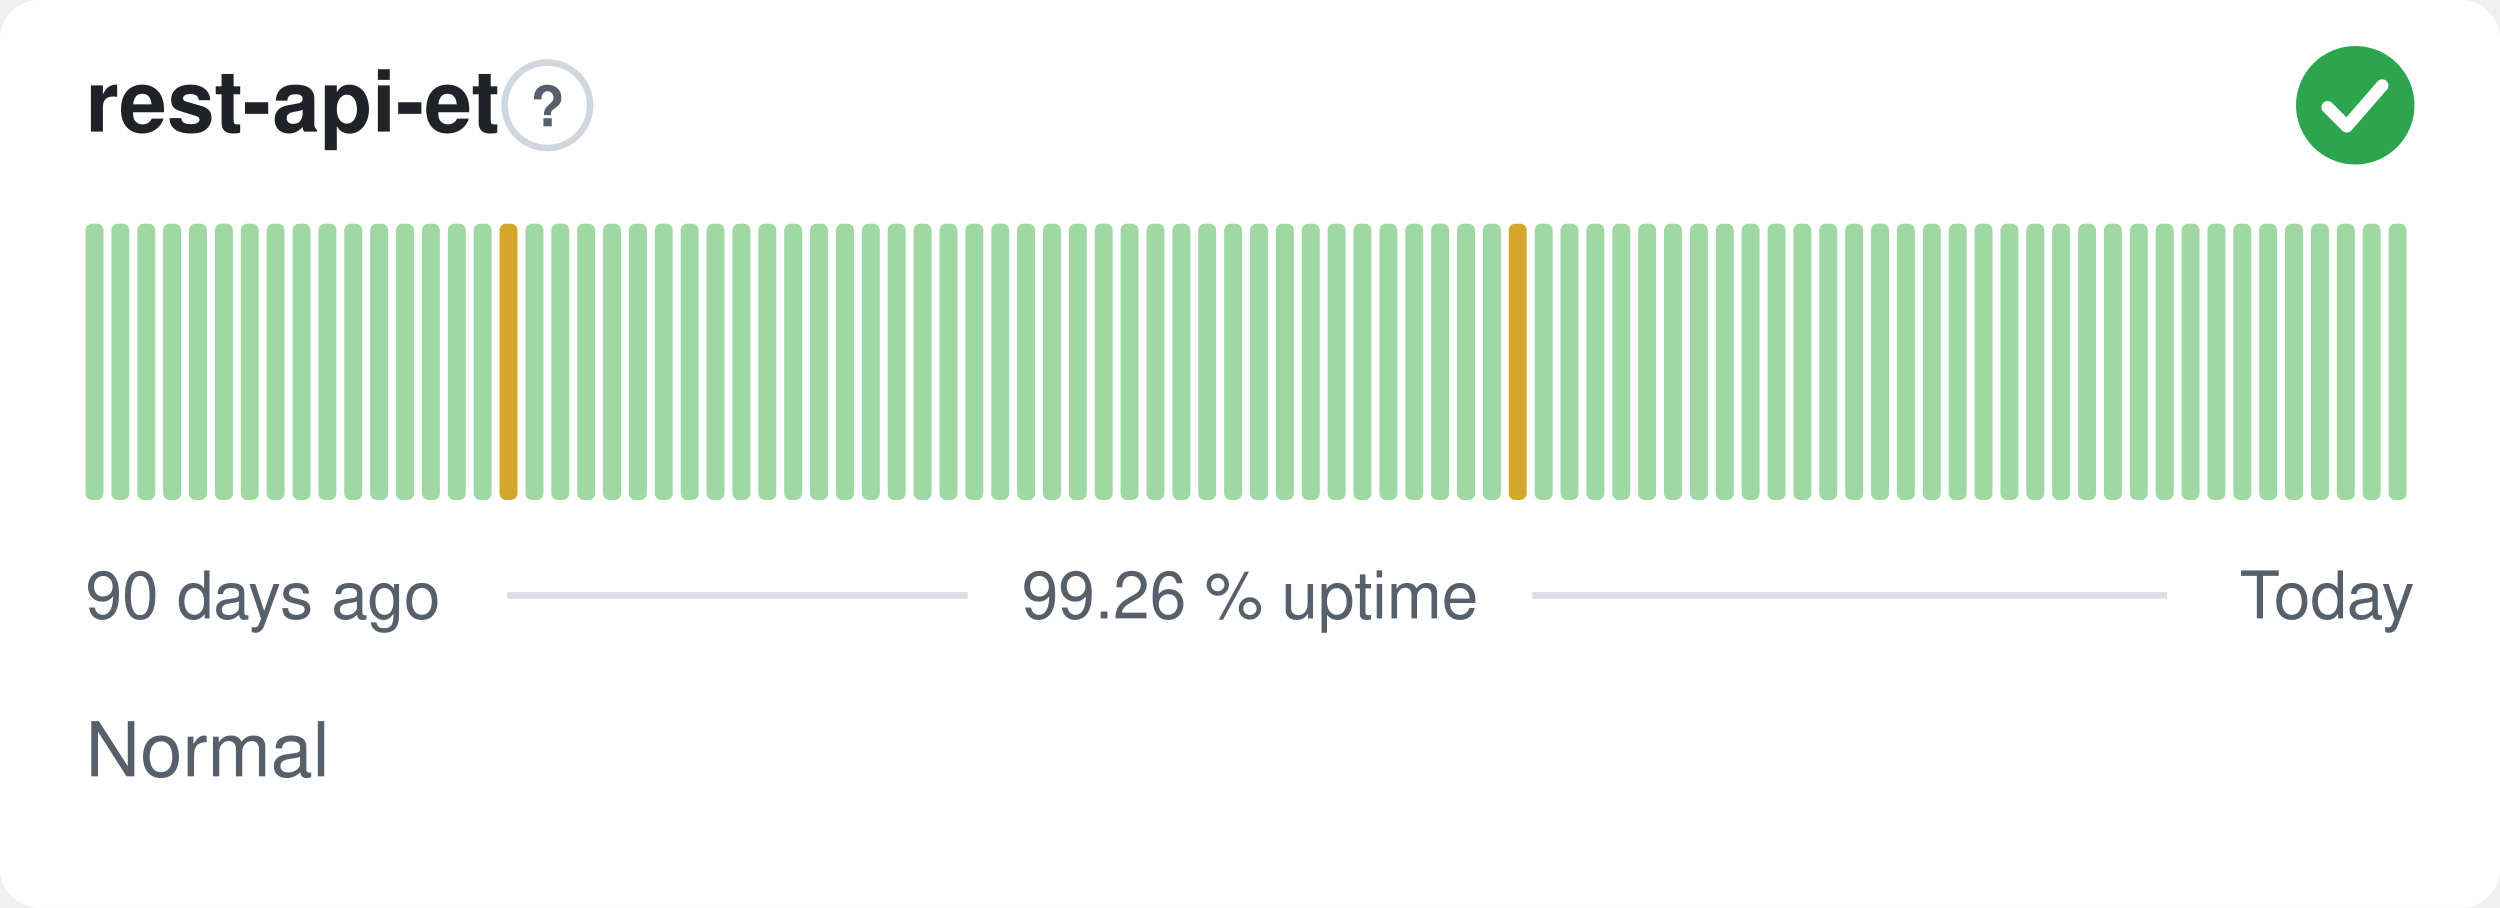
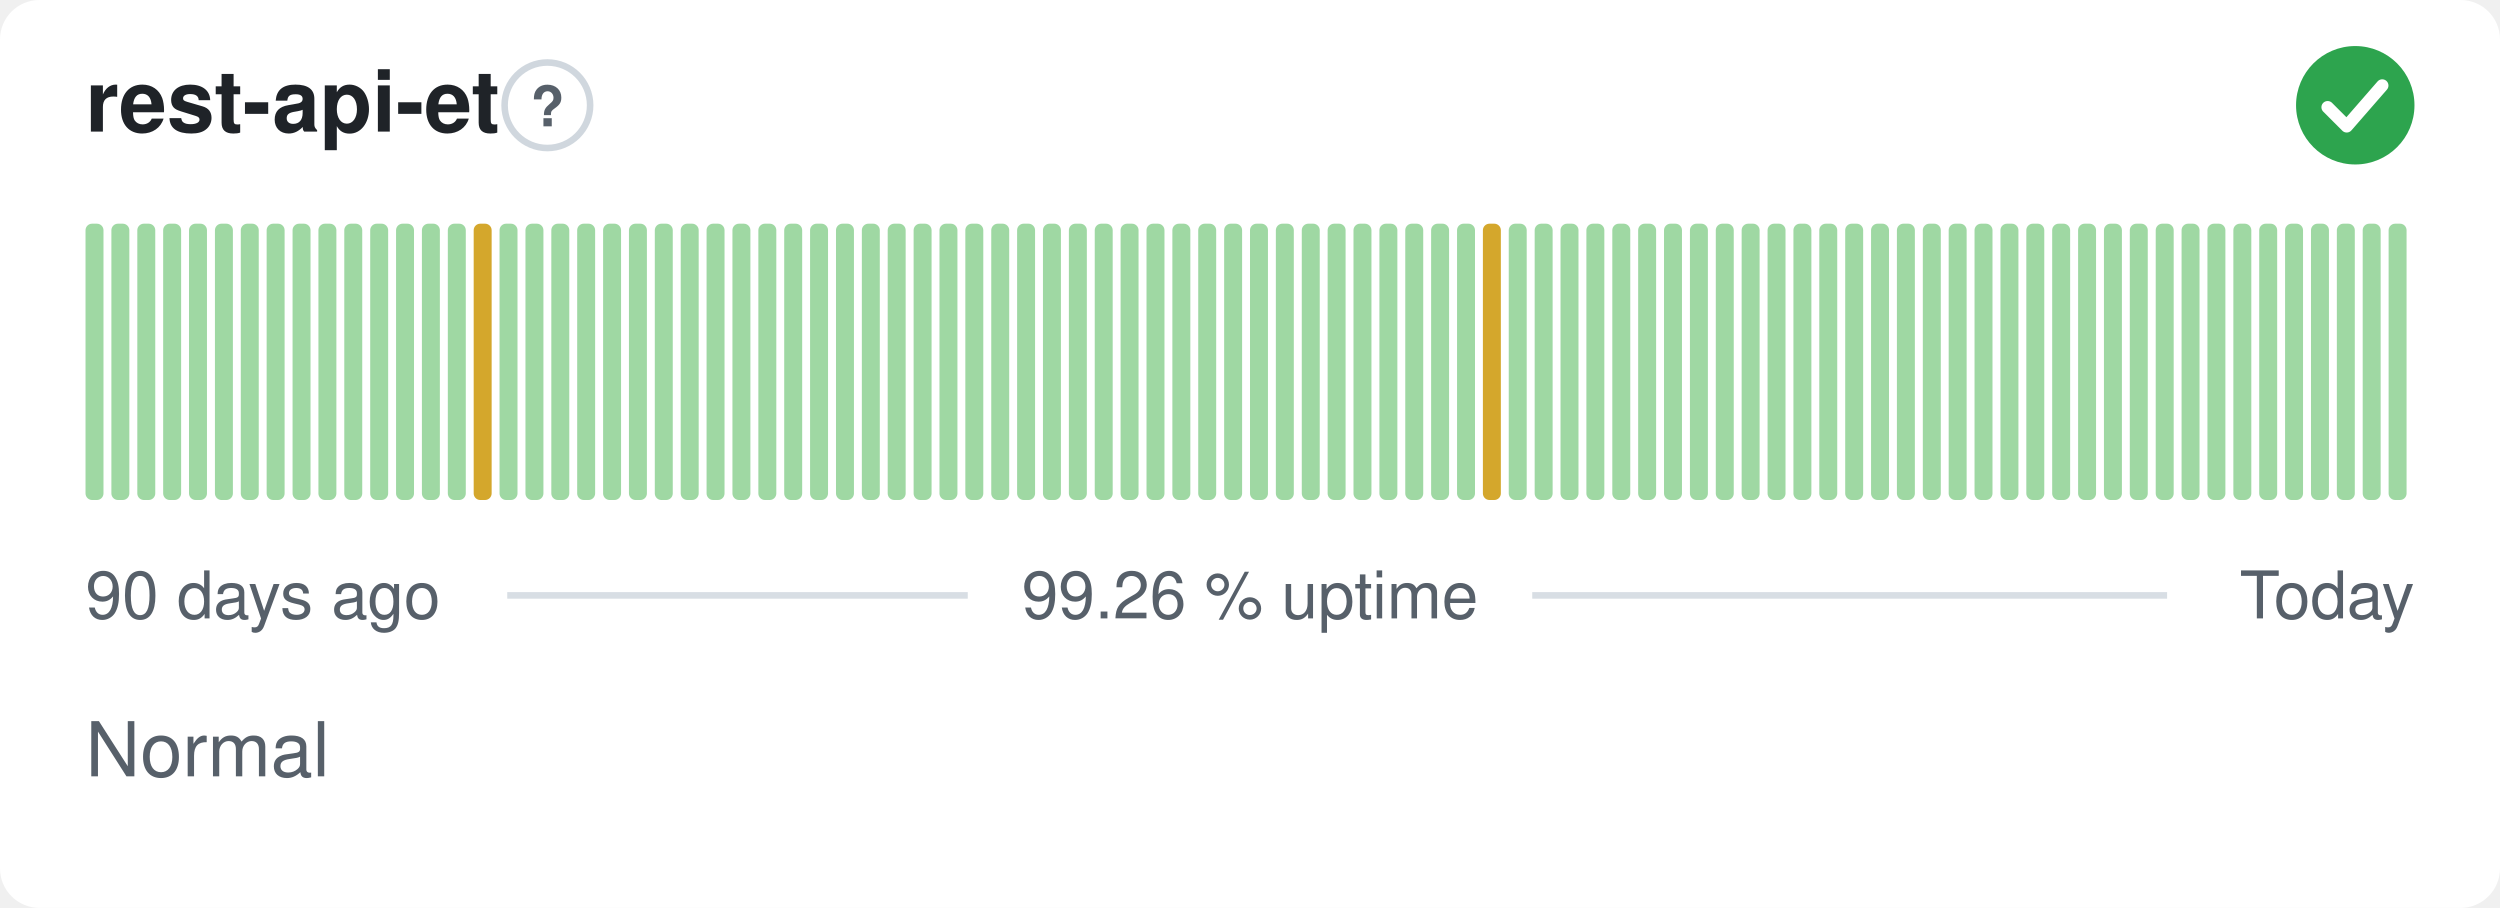
<svg xmlns="http://www.w3.org/2000/svg" width="380" height="138" viewBox="0 0 380 138" role="img" aria-label="rest-api-et: Normal, 99.26 % uptime over the last 90 days" font-family="-apple-system,BlinkMacSystemFont,'Segoe UI',Helvetica,Arial,sans-serif">
  <style>
    @media (prefers-color-scheme: dark) {
      .bg { fill: #0d1117 }
      .title { fill: #e6edf3 }
      .muted { fill: #8b949e }
      .hint { stroke: #30363d }
      .rule { stroke: #30363d }
      .nodata { fill: #21262d }
    }
  </style>
  <rect class="bg" width="380" height="138" rx="6" fill="#ffffff" />
  <text class="title" x="13" y="20" font-size="13" font-weight="600" fill="#1f2328">rest-api-et</text>
  <circle class="hint" cx="83.2" cy="16" r="6.5" fill="none" stroke="#d0d7de" stroke-width="1" />
  <text class="muted" x="83.2" y="19.2" text-anchor="middle" font-size="8.5" font-weight="700" fill="#57606a">?</text>
  <circle cx="358" cy="16" r="9" fill="#2da44e" />
  <path d="M353.80 16.30l2.90 2.90 5.40 -6.20" fill="none" stroke="#fff" stroke-width="1.89" stroke-linecap="round" stroke-linejoin="round" />
  <rect x="13.00" y="34.00" width="2.73" height="42.00" rx="1" fill="#9fd8a3" />
  <rect x="16.93" y="34.00" width="2.73" height="42.00" rx="1" fill="#9fd8a3" />
  <rect x="20.87" y="34.00" width="2.73" height="42.00" rx="1" fill="#9fd8a3" />
  <rect x="24.80" y="34.00" width="2.73" height="42.00" rx="1" fill="#9fd8a3" />
  <rect x="28.73" y="34.00" width="2.73" height="42.00" rx="1" fill="#9fd8a3" />
  <rect x="32.67" y="34.00" width="2.73" height="42.00" rx="1" fill="#9fd8a3" />
  <rect x="36.60" y="34.00" width="2.73" height="42.00" rx="1" fill="#9fd8a3" />
  <rect x="40.53" y="34.00" width="2.73" height="42.00" rx="1" fill="#9fd8a3" />
  <rect x="44.47" y="34.00" width="2.73" height="42.00" rx="1" fill="#9fd8a3" />
  <rect x="48.40" y="34.00" width="2.73" height="42.00" rx="1" fill="#9fd8a3" />
  <rect x="52.33" y="34.00" width="2.73" height="42.00" rx="1" fill="#9fd8a3" />
  <rect x="56.27" y="34.00" width="2.73" height="42.00" rx="1" fill="#9fd8a3" />
  <rect x="60.20" y="34.00" width="2.73" height="42.00" rx="1" fill="#9fd8a3" />
  <rect x="64.13" y="34.00" width="2.73" height="42.00" rx="1" fill="#9fd8a3" />
  <rect x="68.07" y="34.00" width="2.73" height="42.00" rx="1" fill="#9fd8a3" />
-   <rect x="72.00" y="34.00" width="2.73" height="42.00" rx="1" fill="#9fd8a3" />
-   <rect x="75.93" y="34.00" width="2.73" height="42.00" rx="1" fill="#d4a72c" />
+   <rect x="72.00" y="34.00" width="2.73" height="42.00" rx="1" fill="#d4a72c" />
+   <rect x="75.93" y="34.00" width="2.73" height="42.00" rx="1" fill="#9fd8a3" />
  <rect x="79.87" y="34.00" width="2.73" height="42.00" rx="1" fill="#9fd8a3" />
  <rect x="83.80" y="34.00" width="2.73" height="42.00" rx="1" fill="#9fd8a3" />
  <rect x="87.73" y="34.00" width="2.73" height="42.00" rx="1" fill="#9fd8a3" />
  <rect x="91.67" y="34.00" width="2.73" height="42.00" rx="1" fill="#9fd8a3" />
  <rect x="95.60" y="34.00" width="2.73" height="42.00" rx="1" fill="#9fd8a3" />
  <rect x="99.53" y="34.00" width="2.73" height="42.00" rx="1" fill="#9fd8a3" />
  <rect x="103.47" y="34.00" width="2.73" height="42.00" rx="1" fill="#9fd8a3" />
  <rect x="107.40" y="34.00" width="2.73" height="42.00" rx="1" fill="#9fd8a3" />
  <rect x="111.33" y="34.00" width="2.73" height="42.00" rx="1" fill="#9fd8a3" />
  <rect x="115.27" y="34.00" width="2.73" height="42.00" rx="1" fill="#9fd8a3" />
  <rect x="119.20" y="34.00" width="2.73" height="42.00" rx="1" fill="#9fd8a3" />
  <rect x="123.13" y="34.00" width="2.73" height="42.00" rx="1" fill="#9fd8a3" />
  <rect x="127.07" y="34.00" width="2.73" height="42.00" rx="1" fill="#9fd8a3" />
  <rect x="131.00" y="34.00" width="2.73" height="42.00" rx="1" fill="#9fd8a3" />
  <rect x="134.93" y="34.00" width="2.73" height="42.00" rx="1" fill="#9fd8a3" />
  <rect x="138.87" y="34.00" width="2.73" height="42.00" rx="1" fill="#9fd8a3" />
  <rect x="142.80" y="34.00" width="2.73" height="42.00" rx="1" fill="#9fd8a3" />
  <rect x="146.73" y="34.00" width="2.73" height="42.00" rx="1" fill="#9fd8a3" />
  <rect x="150.67" y="34.00" width="2.73" height="42.00" rx="1" fill="#9fd8a3" />
  <rect x="154.60" y="34.00" width="2.73" height="42.00" rx="1" fill="#9fd8a3" />
  <rect x="158.53" y="34.00" width="2.73" height="42.00" rx="1" fill="#9fd8a3" />
  <rect x="162.47" y="34.00" width="2.73" height="42.00" rx="1" fill="#9fd8a3" />
  <rect x="166.40" y="34.00" width="2.73" height="42.00" rx="1" fill="#9fd8a3" />
  <rect x="170.33" y="34.00" width="2.73" height="42.00" rx="1" fill="#9fd8a3" />
  <rect x="174.27" y="34.00" width="2.73" height="42.00" rx="1" fill="#9fd8a3" />
  <rect x="178.20" y="34.00" width="2.73" height="42.00" rx="1" fill="#9fd8a3" />
  <rect x="182.13" y="34.00" width="2.73" height="42.00" rx="1" fill="#9fd8a3" />
  <rect x="186.07" y="34.00" width="2.73" height="42.00" rx="1" fill="#9fd8a3" />
  <rect x="190.00" y="34.00" width="2.73" height="42.00" rx="1" fill="#9fd8a3" />
  <rect x="193.93" y="34.00" width="2.73" height="42.00" rx="1" fill="#9fd8a3" />
  <rect x="197.87" y="34.00" width="2.73" height="42.00" rx="1" fill="#9fd8a3" />
  <rect x="201.80" y="34.00" width="2.73" height="42.00" rx="1" fill="#9fd8a3" />
  <rect x="205.73" y="34.00" width="2.73" height="42.00" rx="1" fill="#9fd8a3" />
  <rect x="209.67" y="34.00" width="2.73" height="42.00" rx="1" fill="#9fd8a3" />
  <rect x="213.60" y="34.00" width="2.73" height="42.00" rx="1" fill="#9fd8a3" />
  <rect x="217.53" y="34.00" width="2.73" height="42.00" rx="1" fill="#9fd8a3" />
  <rect x="221.47" y="34.00" width="2.73" height="42.00" rx="1" fill="#9fd8a3" />
-   <rect x="225.40" y="34.00" width="2.73" height="42.00" rx="1" fill="#9fd8a3" />
-   <rect x="229.33" y="34.00" width="2.73" height="42.00" rx="1" fill="#d4a72c" />
+   <rect x="225.40" y="34.00" width="2.73" height="42.00" rx="1" fill="#d4a72c" />
+   <rect x="229.33" y="34.00" width="2.73" height="42.00" rx="1" fill="#9fd8a3" />
  <rect x="233.27" y="34.00" width="2.73" height="42.00" rx="1" fill="#9fd8a3" />
  <rect x="237.20" y="34.00" width="2.73" height="42.00" rx="1" fill="#9fd8a3" />
  <rect x="241.13" y="34.00" width="2.73" height="42.00" rx="1" fill="#9fd8a3" />
  <rect x="245.07" y="34.00" width="2.73" height="42.00" rx="1" fill="#9fd8a3" />
  <rect x="249.00" y="34.00" width="2.73" height="42.00" rx="1" fill="#9fd8a3" />
  <rect x="252.93" y="34.00" width="2.73" height="42.00" rx="1" fill="#9fd8a3" />
  <rect x="256.87" y="34.00" width="2.73" height="42.00" rx="1" fill="#9fd8a3" />
  <rect x="260.80" y="34.00" width="2.73" height="42.00" rx="1" fill="#9fd8a3" />
  <rect x="264.73" y="34.00" width="2.73" height="42.00" rx="1" fill="#9fd8a3" />
  <rect x="268.67" y="34.00" width="2.73" height="42.00" rx="1" fill="#9fd8a3" />
  <rect x="272.60" y="34.00" width="2.73" height="42.00" rx="1" fill="#9fd8a3" />
  <rect x="276.53" y="34.00" width="2.73" height="42.00" rx="1" fill="#9fd8a3" />
  <rect x="280.47" y="34.00" width="2.73" height="42.00" rx="1" fill="#9fd8a3" />
  <rect x="284.40" y="34.00" width="2.73" height="42.00" rx="1" fill="#9fd8a3" />
  <rect x="288.33" y="34.00" width="2.73" height="42.00" rx="1" fill="#9fd8a3" />
  <rect x="292.27" y="34.00" width="2.73" height="42.00" rx="1" fill="#9fd8a3" />
  <rect x="296.20" y="34.00" width="2.73" height="42.00" rx="1" fill="#9fd8a3" />
  <rect x="300.13" y="34.00" width="2.73" height="42.00" rx="1" fill="#9fd8a3" />
  <rect x="304.07" y="34.00" width="2.73" height="42.00" rx="1" fill="#9fd8a3" />
  <rect x="308.00" y="34.00" width="2.73" height="42.00" rx="1" fill="#9fd8a3" />
  <rect x="311.93" y="34.00" width="2.73" height="42.00" rx="1" fill="#9fd8a3" />
  <rect x="315.87" y="34.00" width="2.73" height="42.00" rx="1" fill="#9fd8a3" />
  <rect x="319.80" y="34.00" width="2.73" height="42.00" rx="1" fill="#9fd8a3" />
  <rect x="323.73" y="34.00" width="2.73" height="42.00" rx="1" fill="#9fd8a3" />
  <rect x="327.67" y="34.00" width="2.73" height="42.00" rx="1" fill="#9fd8a3" />
  <rect x="331.60" y="34.00" width="2.73" height="42.00" rx="1" fill="#9fd8a3" />
  <rect x="335.53" y="34.00" width="2.73" height="42.00" rx="1" fill="#9fd8a3" />
  <rect x="339.47" y="34.00" width="2.73" height="42.00" rx="1" fill="#9fd8a3" />
  <rect x="343.40" y="34.00" width="2.73" height="42.00" rx="1" fill="#9fd8a3" />
  <rect x="347.33" y="34.00" width="2.73" height="42.00" rx="1" fill="#9fd8a3" />
  <rect x="351.27" y="34.00" width="2.73" height="42.00" rx="1" fill="#9fd8a3" />
  <rect x="355.20" y="34.00" width="2.73" height="42.00" rx="1" fill="#9fd8a3" />
  <rect x="359.13" y="34.00" width="2.73" height="42.00" rx="1" fill="#9fd8a3" />
  <rect x="363.07" y="34.00" width="2.73" height="42.00" rx="1" fill="#9fd8a3" />
  <text class="muted" x="13" y="94" font-size="10" fill="#57606a">90 days ago</text>
  <text class="muted" x="190" y="94" text-anchor="middle" font-size="10" fill="#57606a">99.26 % uptime</text>
  <text class="muted" x="367" y="94" text-anchor="end" font-size="10" fill="#57606a">Today</text>
  <line class="rule" x1="77.1" y1="90.5" x2="147.1" y2="90.5" stroke="#d8dee4" stroke-width="1" />
  <line class="rule" x1="232.9" y1="90.5" x2="329.4" y2="90.5" stroke="#d8dee4" stroke-width="1" />
  <text class="muted" x="13" y="118" font-size="11.5" fill="#57606a">Normal</text>
</svg>
